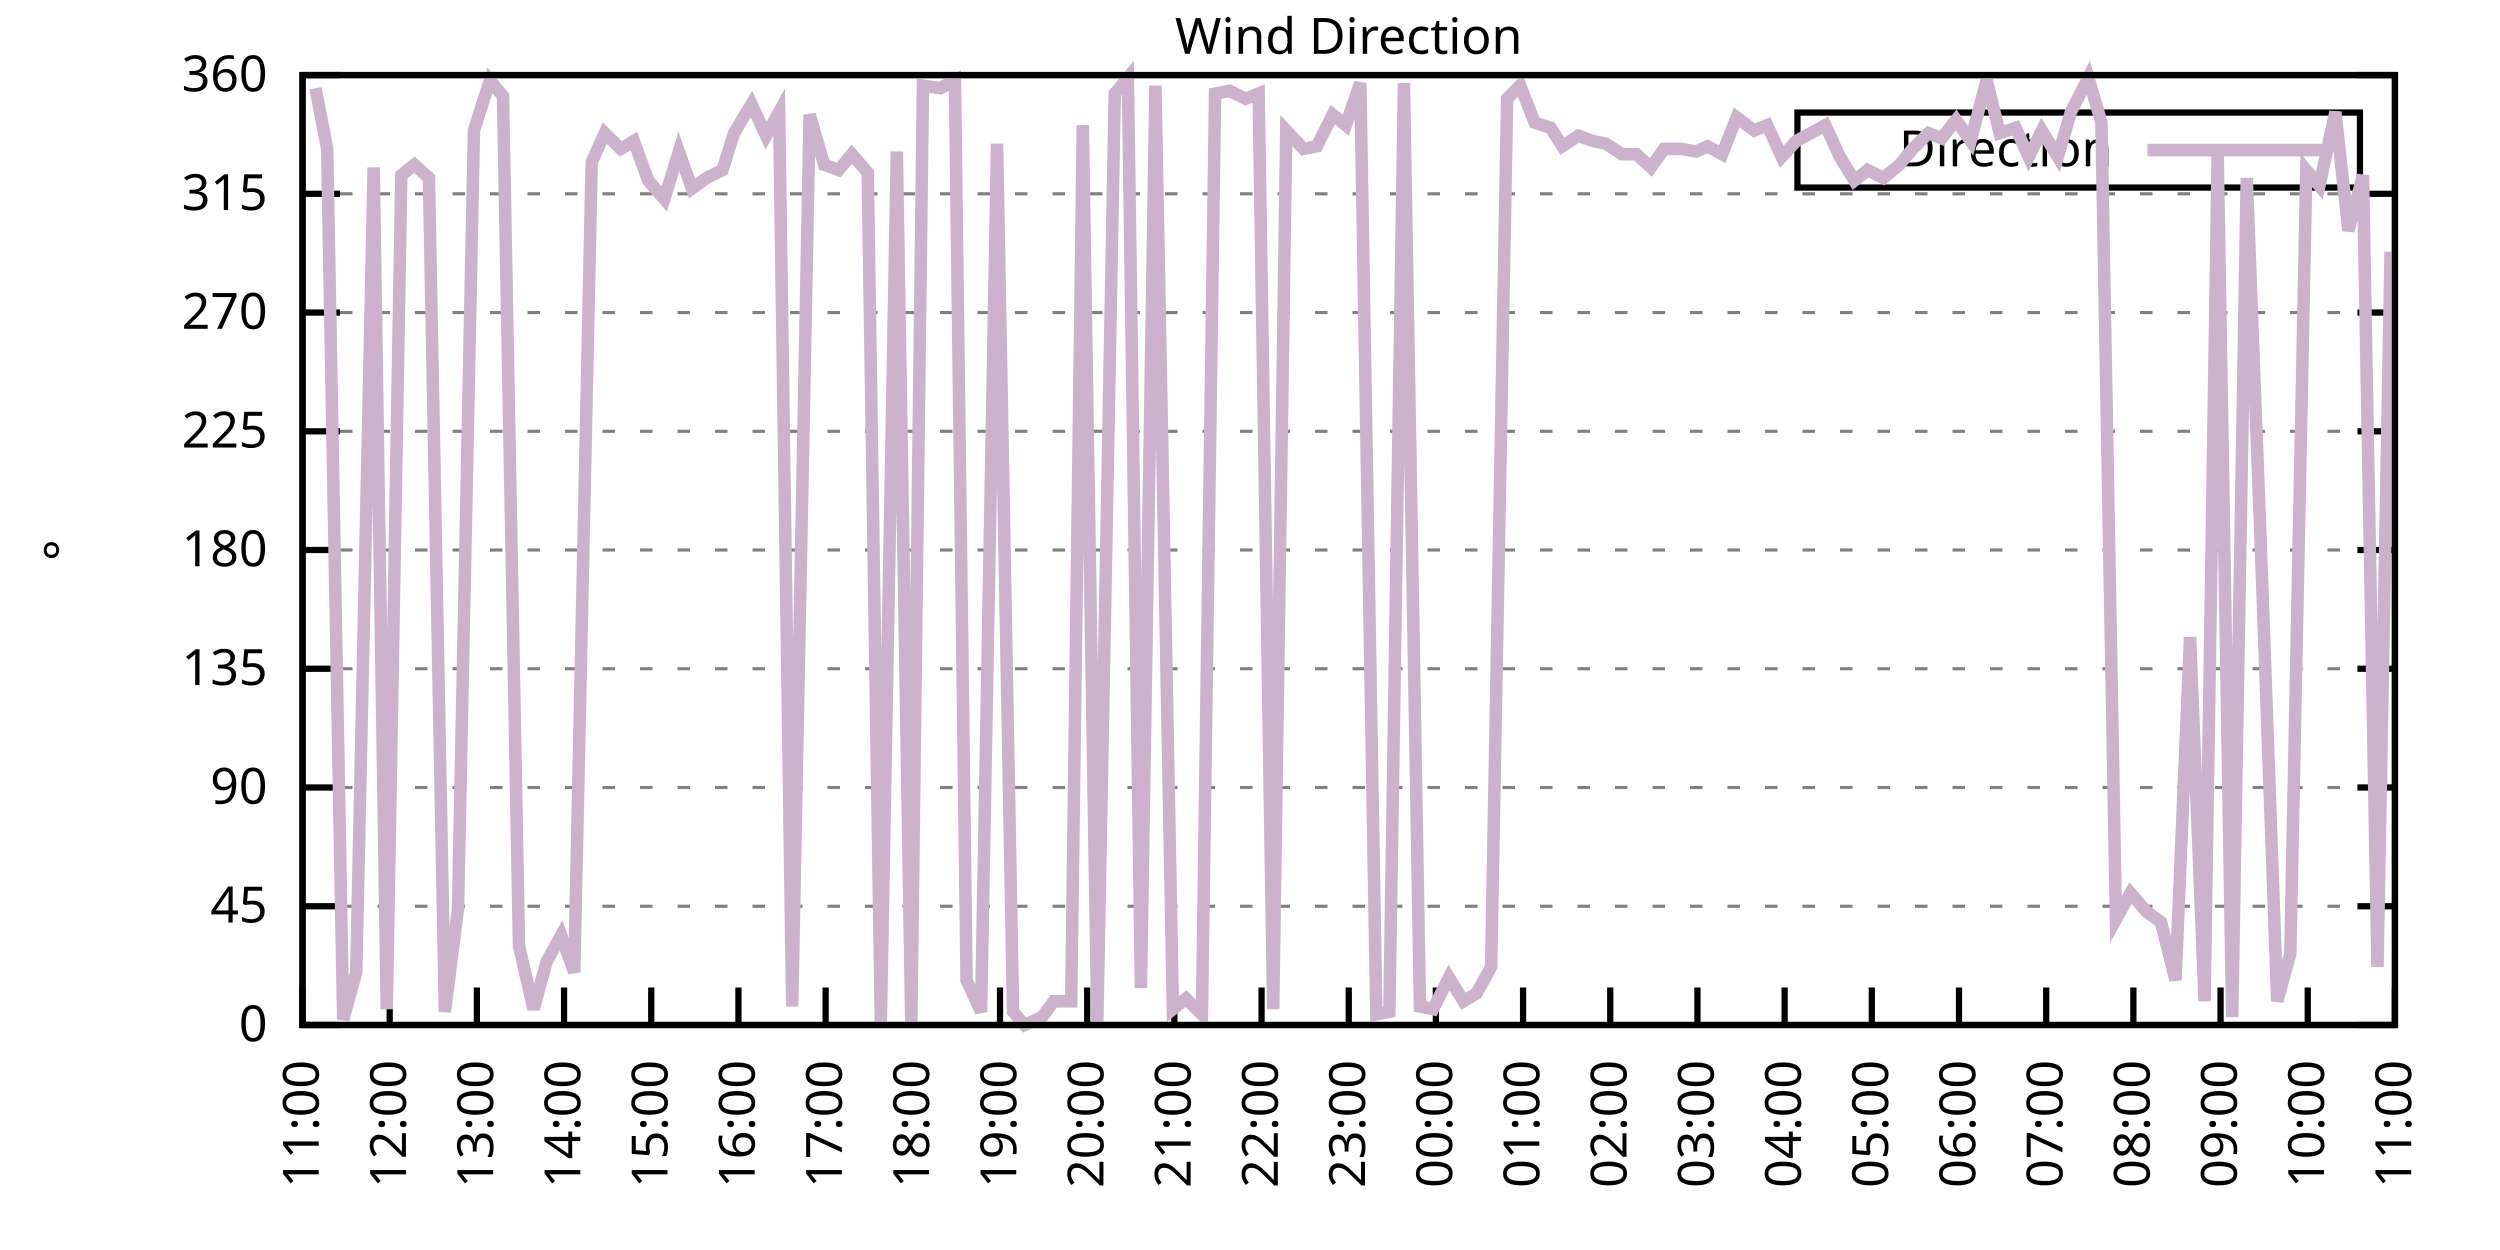
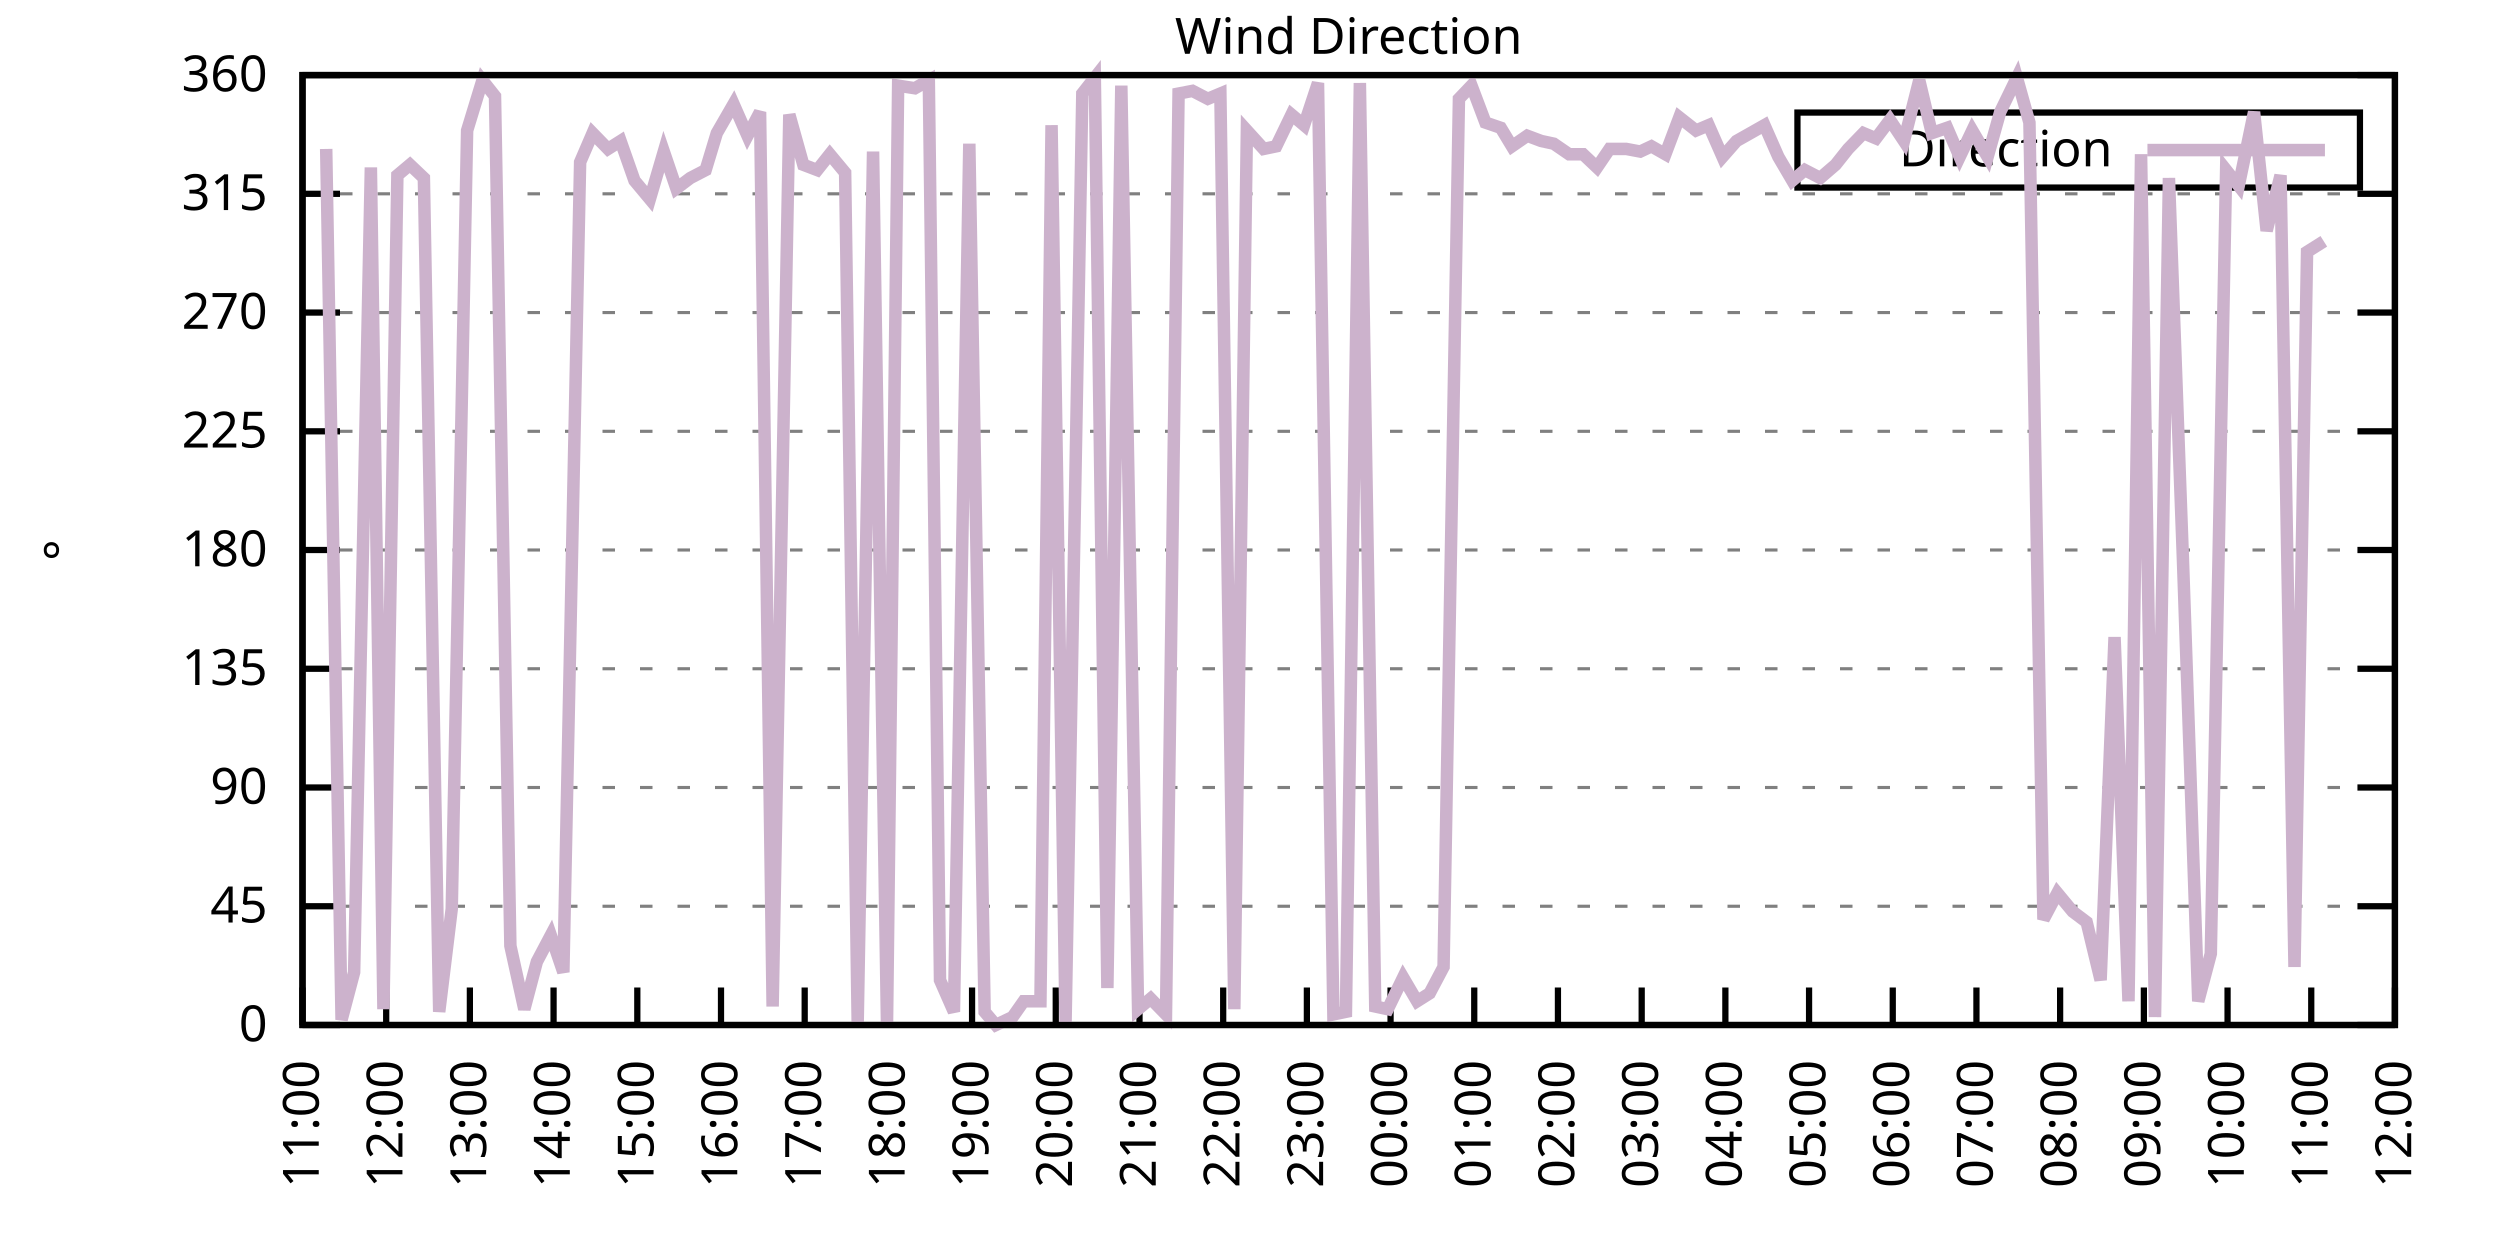
<svg xmlns="http://www.w3.org/2000/svg" xmlns:xlink="http://www.w3.org/1999/xlink" width="400" height="200" viewBox="0 0 400 200">
  <g id="gnuplot_canvas">
    <rect x="0" y="0" width="400" height="200" fill="none" />
    <defs>
      <circle id="gpDot" r="0.5" stroke-width="0.5" stroke="currentColor" />
      <path id="gpPt0" stroke-width="0.333" stroke="currentColor" d="M-1,0 h2 M0,-1 v2" />
      <path id="gpPt1" stroke-width="0.333" stroke="currentColor" d="M-1,-1 L1,1 M1,-1 L-1,1" />
      <path id="gpPt2" stroke-width="0.333" stroke="currentColor" d="M-1,0 L1,0 M0,-1 L0,1 M-1,-1 L1,1 M-1,1 L1,-1" />
      <rect id="gpPt3" stroke-width="0.333" stroke="currentColor" x="-1" y="-1" width="2" height="2" />
      <rect id="gpPt4" stroke-width="0.333" stroke="currentColor" fill="currentColor" x="-1" y="-1" width="2" height="2" />
      <circle id="gpPt5" stroke-width="0.333" stroke="currentColor" cx="0" cy="0" r="1" />
      <use xlink:href="#gpPt5" id="gpPt6" fill="currentColor" stroke="none" />
      <path id="gpPt7" stroke-width="0.333" stroke="currentColor" d="M0,-1.33 L-1.33,0.67 L1.33,0.67 z" />
      <use xlink:href="#gpPt7" id="gpPt8" fill="currentColor" stroke="none" />
      <use xlink:href="#gpPt7" id="gpPt9" stroke="currentColor" transform="rotate(180)" />
      <use xlink:href="#gpPt9" id="gpPt10" fill="currentColor" stroke="none" />
      <use xlink:href="#gpPt3" id="gpPt11" stroke="currentColor" transform="rotate(45)" />
      <use xlink:href="#gpPt11" id="gpPt12" fill="currentColor" stroke="none" />
      <path id="gpPt13" stroke-width="0.333" stroke="currentColor" d="M0,1.330 L1.265,0.411 L0.782,-1.067 L-0.782,-1.076 L-1.265,0.411 z" />
      <use xlink:href="#gpPt13" id="gpPt14" fill="currentColor" stroke="none" />
      <filter id="textbox" filterUnits="objectBoundingBox" x="0" y="0" height="1" width="1">
        <feFlood flood-color="white" flood-opacity="1" result="bgnd" />
        <feComposite in="SourceGraphic" in2="bgnd" operator="atop" />
      </filter>
      <filter id="greybox" filterUnits="objectBoundingBox" x="0" y="0" height="1" width="1">
        <feFlood flood-color="lightgrey" flood-opacity="1" result="grey" />
        <feComposite in="SourceGraphic" in2="grey" operator="atop" />
      </filter>
    </defs>
    <g fill="none" color="white" stroke="currentColor" stroke-width="1.00" stroke-linecap="butt" stroke-linejoin="miter">
</g>
    <g fill="none" color="black" stroke="currentColor" stroke-width="1.00" stroke-linecap="butt" stroke-linejoin="miter">
      <g stroke="none" shape-rendering="crispEdges">
        <polygon fill="rgb(255, 255, 255)" points="48.40,164.00 383.18,164.00 383.18,12.02 48.40,12.02 " />
      </g>
    </g>
    <g fill="none" color="black" stroke="currentColor" stroke-width="1.00" stroke-linecap="butt" stroke-linejoin="miter">
</g>
    <g fill="none" color="black" stroke="black" stroke-width="0.50" stroke-linecap="butt" stroke-linejoin="miter">
</g>
    <g fill="none" color="gray" stroke="currentColor" stroke-width="0.50" stroke-linecap="butt" stroke-linejoin="miter">
      <path stroke="gray" stroke-dasharray="2,4" class="gridline" d="M48.40,164.00 L383.19,164.00  " />
    </g>
    <g fill="none" color="gray" stroke="gray" stroke-width="1.00" stroke-linecap="butt" stroke-linejoin="miter">
</g>
    <g fill="none" color="black" stroke="currentColor" stroke-width="1.00" stroke-linecap="butt" stroke-linejoin="miter">
      <path stroke="black" d="M48.40,164.00 L54.40,164.00 M383.19,164.00 L377.19,164.00  " />
      <g transform="translate(42.80,166.60)" stroke="none" fill="black" font-family="Sans" font-size="8.00" text-anchor="end">
        <text>
          <tspan font-family="Sans"> 0</tspan>
        </text>
      </g>
    </g>
    <g fill="none" color="black" stroke="currentColor" stroke-width="1.00" stroke-linecap="butt" stroke-linejoin="miter">
</g>
    <g fill="none" color="black" stroke="black" stroke-width="0.50" stroke-linecap="butt" stroke-linejoin="miter">
</g>
    <g fill="none" color="gray" stroke="currentColor" stroke-width="0.50" stroke-linecap="butt" stroke-linejoin="miter">
      <path stroke="gray" stroke-dasharray="2,4" class="gridline" d="M48.40,145.00 L383.19,145.00  " />
    </g>
    <g fill="none" color="gray" stroke="gray" stroke-width="1.00" stroke-linecap="butt" stroke-linejoin="miter">
</g>
    <g fill="none" color="black" stroke="currentColor" stroke-width="1.00" stroke-linecap="butt" stroke-linejoin="miter">
      <path stroke="black" d="M48.40,145.00 L54.40,145.00 M383.19,145.00 L377.19,145.00  " />
      <g transform="translate(42.80,147.60)" stroke="none" fill="black" font-family="Sans" font-size="8.00" text-anchor="end">
        <text>
          <tspan font-family="Sans"> 45</tspan>
        </text>
      </g>
    </g>
    <g fill="none" color="black" stroke="currentColor" stroke-width="1.00" stroke-linecap="butt" stroke-linejoin="miter">
</g>
    <g fill="none" color="black" stroke="black" stroke-width="0.50" stroke-linecap="butt" stroke-linejoin="miter">
</g>
    <g fill="none" color="gray" stroke="currentColor" stroke-width="0.50" stroke-linecap="butt" stroke-linejoin="miter">
      <path stroke="gray" stroke-dasharray="2,4" class="gridline" d="M48.40,126.00 L383.19,126.00  " />
    </g>
    <g fill="none" color="gray" stroke="gray" stroke-width="1.00" stroke-linecap="butt" stroke-linejoin="miter">
</g>
    <g fill="none" color="black" stroke="currentColor" stroke-width="1.00" stroke-linecap="butt" stroke-linejoin="miter">
      <path stroke="black" d="M48.40,126.00 L54.40,126.00 M383.19,126.00 L377.19,126.00  " />
      <g transform="translate(42.80,128.60)" stroke="none" fill="black" font-family="Sans" font-size="8.00" text-anchor="end">
        <text>
          <tspan font-family="Sans"> 90</tspan>
        </text>
      </g>
    </g>
    <g fill="none" color="black" stroke="currentColor" stroke-width="1.00" stroke-linecap="butt" stroke-linejoin="miter">
</g>
    <g fill="none" color="black" stroke="black" stroke-width="0.50" stroke-linecap="butt" stroke-linejoin="miter">
</g>
    <g fill="none" color="gray" stroke="currentColor" stroke-width="0.50" stroke-linecap="butt" stroke-linejoin="miter">
      <path stroke="gray" stroke-dasharray="2,4" class="gridline" d="M48.40,107.00 L383.19,107.00  " />
    </g>
    <g fill="none" color="gray" stroke="gray" stroke-width="1.00" stroke-linecap="butt" stroke-linejoin="miter">
</g>
    <g fill="none" color="black" stroke="currentColor" stroke-width="1.00" stroke-linecap="butt" stroke-linejoin="miter">
      <path stroke="black" d="M48.40,107.00 L54.40,107.00 M383.19,107.00 L377.19,107.00  " />
      <g transform="translate(42.80,109.60)" stroke="none" fill="black" font-family="Sans" font-size="8.00" text-anchor="end">
        <text>
          <tspan font-family="Sans"> 135</tspan>
        </text>
      </g>
    </g>
    <g fill="none" color="black" stroke="currentColor" stroke-width="1.00" stroke-linecap="butt" stroke-linejoin="miter">
</g>
    <g fill="none" color="black" stroke="black" stroke-width="0.50" stroke-linecap="butt" stroke-linejoin="miter">
</g>
    <g fill="none" color="gray" stroke="currentColor" stroke-width="0.50" stroke-linecap="butt" stroke-linejoin="miter">
      <path stroke="gray" stroke-dasharray="2,4" class="gridline" d="M48.40,88.00 L383.19,88.00  " />
    </g>
    <g fill="none" color="gray" stroke="gray" stroke-width="1.00" stroke-linecap="butt" stroke-linejoin="miter">
</g>
    <g fill="none" color="black" stroke="currentColor" stroke-width="1.00" stroke-linecap="butt" stroke-linejoin="miter">
      <path stroke="black" d="M48.40,88.00 L54.40,88.00 M383.19,88.00 L377.19,88.00  " />
      <g transform="translate(42.80,90.60)" stroke="none" fill="black" font-family="Sans" font-size="8.00" text-anchor="end">
        <text>
          <tspan font-family="Sans"> 180</tspan>
        </text>
      </g>
    </g>
    <g fill="none" color="black" stroke="currentColor" stroke-width="1.00" stroke-linecap="butt" stroke-linejoin="miter">
</g>
    <g fill="none" color="black" stroke="black" stroke-width="0.50" stroke-linecap="butt" stroke-linejoin="miter">
</g>
    <g fill="none" color="gray" stroke="currentColor" stroke-width="0.50" stroke-linecap="butt" stroke-linejoin="miter">
      <path stroke="gray" stroke-dasharray="2,4" class="gridline" d="M48.40,69.01 L383.19,69.01  " />
    </g>
    <g fill="none" color="gray" stroke="gray" stroke-width="1.00" stroke-linecap="butt" stroke-linejoin="miter">
</g>
    <g fill="none" color="black" stroke="currentColor" stroke-width="1.00" stroke-linecap="butt" stroke-linejoin="miter">
      <path stroke="black" d="M48.40,69.01 L54.40,69.01 M383.19,69.01 L377.19,69.01  " />
      <g transform="translate(42.80,71.61)" stroke="none" fill="black" font-family="Sans" font-size="8.00" text-anchor="end">
        <text>
          <tspan font-family="Sans"> 225</tspan>
        </text>
      </g>
    </g>
    <g fill="none" color="black" stroke="currentColor" stroke-width="1.00" stroke-linecap="butt" stroke-linejoin="miter">
</g>
    <g fill="none" color="black" stroke="black" stroke-width="0.50" stroke-linecap="butt" stroke-linejoin="miter">
</g>
    <g fill="none" color="gray" stroke="currentColor" stroke-width="0.50" stroke-linecap="butt" stroke-linejoin="miter">
      <path stroke="gray" stroke-dasharray="2,4" class="gridline" d="M48.40,50.01 L383.19,50.01  " />
    </g>
    <g fill="none" color="gray" stroke="gray" stroke-width="1.00" stroke-linecap="butt" stroke-linejoin="miter">
</g>
    <g fill="none" color="black" stroke="currentColor" stroke-width="1.00" stroke-linecap="butt" stroke-linejoin="miter">
      <path stroke="black" d="M48.40,50.01 L54.40,50.01 M383.19,50.01 L377.19,50.01  " />
      <g transform="translate(42.80,52.61)" stroke="none" fill="black" font-family="Sans" font-size="8.00" text-anchor="end">
        <text>
          <tspan font-family="Sans"> 270</tspan>
        </text>
      </g>
    </g>
    <g fill="none" color="black" stroke="currentColor" stroke-width="1.00" stroke-linecap="butt" stroke-linejoin="miter">
</g>
    <g fill="none" color="black" stroke="black" stroke-width="0.50" stroke-linecap="butt" stroke-linejoin="miter">
</g>
    <g fill="none" color="gray" stroke="currentColor" stroke-width="0.50" stroke-linecap="butt" stroke-linejoin="miter">
      <path stroke="gray" stroke-dasharray="2,4" class="gridline" d="M48.40,31.01 L383.19,31.01  " />
    </g>
    <g fill="none" color="gray" stroke="gray" stroke-width="1.00" stroke-linecap="butt" stroke-linejoin="miter">
</g>
    <g fill="none" color="black" stroke="currentColor" stroke-width="1.00" stroke-linecap="butt" stroke-linejoin="miter">
      <path stroke="black" d="M48.40,31.01 L54.40,31.01 M383.19,31.01 L377.19,31.01  " />
      <g transform="translate(42.80,33.61)" stroke="none" fill="black" font-family="Sans" font-size="8.00" text-anchor="end">
        <text>
          <tspan font-family="Sans"> 315</tspan>
        </text>
      </g>
    </g>
    <g fill="none" color="black" stroke="currentColor" stroke-width="1.00" stroke-linecap="butt" stroke-linejoin="miter">
</g>
    <g fill="none" color="black" stroke="black" stroke-width="0.50" stroke-linecap="butt" stroke-linejoin="miter">
</g>
    <g fill="none" color="gray" stroke="currentColor" stroke-width="0.50" stroke-linecap="butt" stroke-linejoin="miter">
      <path stroke="gray" stroke-dasharray="2,4" class="gridline" d="M48.40,12.01 L383.19,12.01  " />
    </g>
    <g fill="none" color="gray" stroke="gray" stroke-width="1.00" stroke-linecap="butt" stroke-linejoin="miter">
</g>
    <g fill="none" color="black" stroke="currentColor" stroke-width="1.00" stroke-linecap="butt" stroke-linejoin="miter">
      <path stroke="black" d="M48.40,12.01 L54.40,12.01 M383.19,12.01 L377.19,12.01  " />
      <g transform="translate(42.80,14.61)" stroke="none" fill="black" font-family="Sans" font-size="8.00" text-anchor="end">
        <text>
          <tspan font-family="Sans"> 360</tspan>
        </text>
      </g>
    </g>
    <g fill="none" color="black" stroke="currentColor" stroke-width="1.00" stroke-linecap="butt" stroke-linejoin="miter">
      <path stroke="black" d="M48.40,164.00 L48.40,158.00  " />
      <g transform="translate(51.00,169.60) rotate(270.00)" stroke="none" fill="black" font-family="Sans" font-size="8.00" text-anchor="end">
        <text>
          <tspan font-family="Sans">11:00</tspan>
        </text>
      </g>
    </g>
    <g fill="none" color="black" stroke="currentColor" stroke-width="1.00" stroke-linecap="butt" stroke-linejoin="miter">
-       <path stroke="black" d="M62.35,164.00 L62.35,158.00  " />
-       <g transform="translate(64.95,169.60) rotate(270.00)" stroke="none" fill="black" font-family="Sans" font-size="8.00" text-anchor="end">
+       <path stroke="black" d="M61.79,164.00 L61.79,158.00  " />
+       <g transform="translate(64.39,169.60) rotate(270.00)" stroke="none" fill="black" font-family="Sans" font-size="8.00" text-anchor="end">
        <text>
          <tspan font-family="Sans">12:00</tspan>
        </text>
      </g>
    </g>
    <g fill="none" color="black" stroke="currentColor" stroke-width="1.00" stroke-linecap="butt" stroke-linejoin="miter">
-       <path stroke="black" d="M76.30,164.00 L76.30,158.00  " />
-       <g transform="translate(78.90,169.60) rotate(270.00)" stroke="none" fill="black" font-family="Sans" font-size="8.00" text-anchor="end">
+       <path stroke="black" d="M75.18,164.00 L75.18,158.00  " />
+       <g transform="translate(77.78,169.60) rotate(270.00)" stroke="none" fill="black" font-family="Sans" font-size="8.00" text-anchor="end">
        <text>
          <tspan font-family="Sans">13:00</tspan>
        </text>
      </g>
    </g>
    <g fill="none" color="black" stroke="currentColor" stroke-width="1.00" stroke-linecap="butt" stroke-linejoin="miter">
-       <path stroke="black" d="M90.25,164.00 L90.25,158.00  " />
-       <g transform="translate(92.85,169.60) rotate(270.00)" stroke="none" fill="black" font-family="Sans" font-size="8.00" text-anchor="end">
+       <path stroke="black" d="M88.57,164.00 L88.57,158.00  " />
+       <g transform="translate(91.17,169.60) rotate(270.00)" stroke="none" fill="black" font-family="Sans" font-size="8.00" text-anchor="end">
        <text>
          <tspan font-family="Sans">14:00</tspan>
        </text>
      </g>
    </g>
    <g fill="none" color="black" stroke="currentColor" stroke-width="1.00" stroke-linecap="butt" stroke-linejoin="miter">
-       <path stroke="black" d="M104.20,164.00 L104.20,158.00  " />
-       <g transform="translate(106.80,169.60) rotate(270.00)" stroke="none" fill="black" font-family="Sans" font-size="8.00" text-anchor="end">
+       <path stroke="black" d="M101.97,164.00 L101.97,158.00  " />
+       <g transform="translate(104.57,169.60) rotate(270.00)" stroke="none" fill="black" font-family="Sans" font-size="8.00" text-anchor="end">
        <text>
          <tspan font-family="Sans">15:00</tspan>
        </text>
      </g>
    </g>
    <g fill="none" color="black" stroke="currentColor" stroke-width="1.00" stroke-linecap="butt" stroke-linejoin="miter">
-       <path stroke="black" d="M118.15,164.00 L118.15,158.00  " />
-       <g transform="translate(120.75,169.60) rotate(270.00)" stroke="none" fill="black" font-family="Sans" font-size="8.00" text-anchor="end">
+       <path stroke="black" d="M115.36,164.00 L115.36,158.00  " />
+       <g transform="translate(117.96,169.60) rotate(270.00)" stroke="none" fill="black" font-family="Sans" font-size="8.00" text-anchor="end">
        <text>
          <tspan font-family="Sans">16:00</tspan>
        </text>
      </g>
    </g>
    <g fill="none" color="black" stroke="currentColor" stroke-width="1.00" stroke-linecap="butt" stroke-linejoin="miter">
-       <path stroke="black" d="M132.10,164.00 L132.10,158.00  " />
-       <g transform="translate(134.70,169.60) rotate(270.00)" stroke="none" fill="black" font-family="Sans" font-size="8.00" text-anchor="end">
+       <path stroke="black" d="M128.75,164.00 L128.75,158.00  " />
+       <g transform="translate(131.35,169.60) rotate(270.00)" stroke="none" fill="black" font-family="Sans" font-size="8.00" text-anchor="end">
        <text>
          <tspan font-family="Sans">17:00</tspan>
        </text>
      </g>
    </g>
    <g fill="none" color="black" stroke="currentColor" stroke-width="1.00" stroke-linecap="butt" stroke-linejoin="miter">
-       <path stroke="black" d="M146.05,164.00 L146.05,158.00  " />
-       <g transform="translate(148.65,169.60) rotate(270.00)" stroke="none" fill="black" font-family="Sans" font-size="8.00" text-anchor="end">
+       <path stroke="black" d="M142.14,164.00 L142.14,158.00  " />
+       <g transform="translate(144.74,169.60) rotate(270.00)" stroke="none" fill="black" font-family="Sans" font-size="8.00" text-anchor="end">
        <text>
          <tspan font-family="Sans">18:00</tspan>
        </text>
      </g>
    </g>
    <g fill="none" color="black" stroke="currentColor" stroke-width="1.00" stroke-linecap="butt" stroke-linejoin="miter">
-       <path stroke="black" d="M160.00,164.00 L160.00,158.00  " />
-       <g transform="translate(162.60,169.60) rotate(270.00)" stroke="none" fill="black" font-family="Sans" font-size="8.00" text-anchor="end">
+       <path stroke="black" d="M155.53,164.00 L155.53,158.00  " />
+       <g transform="translate(158.13,169.60) rotate(270.00)" stroke="none" fill="black" font-family="Sans" font-size="8.00" text-anchor="end">
        <text>
          <tspan font-family="Sans">19:00</tspan>
        </text>
      </g>
    </g>
    <g fill="none" color="black" stroke="currentColor" stroke-width="1.00" stroke-linecap="butt" stroke-linejoin="miter">
-       <path stroke="black" d="M173.95,164.00 L173.95,158.00  " />
-       <g transform="translate(176.55,169.60) rotate(270.00)" stroke="none" fill="black" font-family="Sans" font-size="8.00" text-anchor="end">
+       <path stroke="black" d="M168.92,164.00 L168.92,158.00  " />
+       <g transform="translate(171.52,169.60) rotate(270.00)" stroke="none" fill="black" font-family="Sans" font-size="8.00" text-anchor="end">
        <text>
          <tspan font-family="Sans">20:00</tspan>
        </text>
      </g>
    </g>
    <g fill="none" color="black" stroke="currentColor" stroke-width="1.00" stroke-linecap="butt" stroke-linejoin="miter">
-       <path stroke="black" d="M187.90,164.00 L187.90,158.00  " />
-       <g transform="translate(190.50,169.60) rotate(270.00)" stroke="none" fill="black" font-family="Sans" font-size="8.00" text-anchor="end">
+       <path stroke="black" d="M182.32,164.00 L182.32,158.00  " />
+       <g transform="translate(184.92,169.60) rotate(270.00)" stroke="none" fill="black" font-family="Sans" font-size="8.00" text-anchor="end">
        <text>
          <tspan font-family="Sans">21:00</tspan>
        </text>
      </g>
    </g>
    <g fill="none" color="black" stroke="currentColor" stroke-width="1.00" stroke-linecap="butt" stroke-linejoin="miter">
-       <path stroke="black" d="M201.85,164.00 L201.85,158.00  " />
-       <g transform="translate(204.45,169.60) rotate(270.00)" stroke="none" fill="black" font-family="Sans" font-size="8.00" text-anchor="end">
+       <path stroke="black" d="M195.71,164.00 L195.71,158.00  " />
+       <g transform="translate(198.31,169.60) rotate(270.00)" stroke="none" fill="black" font-family="Sans" font-size="8.00" text-anchor="end">
        <text>
          <tspan font-family="Sans">22:00</tspan>
        </text>
      </g>
    </g>
    <g fill="none" color="black" stroke="currentColor" stroke-width="1.00" stroke-linecap="butt" stroke-linejoin="miter">
-       <path stroke="black" d="M215.80,164.00 L215.80,158.00  " />
-       <g transform="translate(218.40,169.60) rotate(270.00)" stroke="none" fill="black" font-family="Sans" font-size="8.00" text-anchor="end">
+       <path stroke="black" d="M209.10,164.00 L209.10,158.00  " />
+       <g transform="translate(211.70,169.60) rotate(270.00)" stroke="none" fill="black" font-family="Sans" font-size="8.00" text-anchor="end">
        <text>
          <tspan font-family="Sans">23:00</tspan>
        </text>
      </g>
    </g>
    <g fill="none" color="black" stroke="currentColor" stroke-width="1.00" stroke-linecap="butt" stroke-linejoin="miter">
-       <path stroke="black" d="M229.74,164.00 L229.74,158.00  " />
-       <g transform="translate(232.34,169.60) rotate(270.00)" stroke="none" fill="black" font-family="Sans" font-size="8.00" text-anchor="end">
+       <path stroke="black" d="M222.49,164.00 L222.49,158.00  " />
+       <g transform="translate(225.09,169.60) rotate(270.00)" stroke="none" fill="black" font-family="Sans" font-size="8.00" text-anchor="end">
        <text>
          <tspan font-family="Sans">00:00</tspan>
        </text>
      </g>
    </g>
    <g fill="none" color="black" stroke="currentColor" stroke-width="1.00" stroke-linecap="butt" stroke-linejoin="miter">
-       <path stroke="black" d="M243.69,164.00 L243.69,158.00  " />
-       <g transform="translate(246.29,169.60) rotate(270.00)" stroke="none" fill="black" font-family="Sans" font-size="8.00" text-anchor="end">
+       <path stroke="black" d="M235.88,164.00 L235.88,158.00  " />
+       <g transform="translate(238.48,169.60) rotate(270.00)" stroke="none" fill="black" font-family="Sans" font-size="8.00" text-anchor="end">
        <text>
          <tspan font-family="Sans">01:00</tspan>
        </text>
      </g>
    </g>
    <g fill="none" color="black" stroke="currentColor" stroke-width="1.00" stroke-linecap="butt" stroke-linejoin="miter">
-       <path stroke="black" d="M257.64,164.00 L257.64,158.00  " />
-       <g transform="translate(260.24,169.60) rotate(270.00)" stroke="none" fill="black" font-family="Sans" font-size="8.00" text-anchor="end">
+       <path stroke="black" d="M249.27,164.00 L249.27,158.00  " />
+       <g transform="translate(251.87,169.60) rotate(270.00)" stroke="none" fill="black" font-family="Sans" font-size="8.00" text-anchor="end">
        <text>
          <tspan font-family="Sans">02:00</tspan>
        </text>
      </g>
    </g>
    <g fill="none" color="black" stroke="currentColor" stroke-width="1.00" stroke-linecap="butt" stroke-linejoin="miter">
-       <path stroke="black" d="M271.59,164.00 L271.59,158.00  " />
-       <g transform="translate(274.19,169.60) rotate(270.00)" stroke="none" fill="black" font-family="Sans" font-size="8.00" text-anchor="end">
+       <path stroke="black" d="M262.67,164.00 L262.67,158.00  " />
+       <g transform="translate(265.27,169.60) rotate(270.00)" stroke="none" fill="black" font-family="Sans" font-size="8.00" text-anchor="end">
        <text>
          <tspan font-family="Sans">03:00</tspan>
        </text>
      </g>
    </g>
    <g fill="none" color="black" stroke="currentColor" stroke-width="1.00" stroke-linecap="butt" stroke-linejoin="miter">
-       <path stroke="black" d="M285.54,164.00 L285.54,158.00  " />
-       <g transform="translate(288.14,169.60) rotate(270.00)" stroke="none" fill="black" font-family="Sans" font-size="8.00" text-anchor="end">
+       <path stroke="black" d="M276.06,164.00 L276.06,158.00  " />
+       <g transform="translate(278.66,169.60) rotate(270.00)" stroke="none" fill="black" font-family="Sans" font-size="8.00" text-anchor="end">
        <text>
          <tspan font-family="Sans">04:00</tspan>
        </text>
      </g>
    </g>
    <g fill="none" color="black" stroke="currentColor" stroke-width="1.00" stroke-linecap="butt" stroke-linejoin="miter">
-       <path stroke="black" d="M299.49,164.00 L299.49,158.00  " />
-       <g transform="translate(302.09,169.60) rotate(270.00)" stroke="none" fill="black" font-family="Sans" font-size="8.00" text-anchor="end">
+       <path stroke="black" d="M289.45,164.00 L289.45,158.00  " />
+       <g transform="translate(292.05,169.60) rotate(270.00)" stroke="none" fill="black" font-family="Sans" font-size="8.00" text-anchor="end">
        <text>
          <tspan font-family="Sans">05:00</tspan>
        </text>
      </g>
    </g>
    <g fill="none" color="black" stroke="currentColor" stroke-width="1.00" stroke-linecap="butt" stroke-linejoin="miter">
-       <path stroke="black" d="M313.44,164.00 L313.44,158.00  " />
-       <g transform="translate(316.04,169.60) rotate(270.00)" stroke="none" fill="black" font-family="Sans" font-size="8.00" text-anchor="end">
+       <path stroke="black" d="M302.84,164.00 L302.84,158.00  " />
+       <g transform="translate(305.44,169.60) rotate(270.00)" stroke="none" fill="black" font-family="Sans" font-size="8.00" text-anchor="end">
        <text>
          <tspan font-family="Sans">06:00</tspan>
        </text>
      </g>
    </g>
    <g fill="none" color="black" stroke="currentColor" stroke-width="1.00" stroke-linecap="butt" stroke-linejoin="miter">
-       <path stroke="black" d="M327.39,164.00 L327.39,158.00  " />
-       <g transform="translate(329.99,169.60) rotate(270.00)" stroke="none" fill="black" font-family="Sans" font-size="8.00" text-anchor="end">
+       <path stroke="black" d="M316.23,164.00 L316.23,158.00  " />
+       <g transform="translate(318.83,169.60) rotate(270.00)" stroke="none" fill="black" font-family="Sans" font-size="8.00" text-anchor="end">
        <text>
          <tspan font-family="Sans">07:00</tspan>
        </text>
      </g>
    </g>
    <g fill="none" color="black" stroke="currentColor" stroke-width="1.00" stroke-linecap="butt" stroke-linejoin="miter">
-       <path stroke="black" d="M341.34,164.00 L341.34,158.00  " />
-       <g transform="translate(343.94,169.60) rotate(270.00)" stroke="none" fill="black" font-family="Sans" font-size="8.00" text-anchor="end">
+       <path stroke="black" d="M329.62,164.00 L329.62,158.00  " />
+       <g transform="translate(332.22,169.60) rotate(270.00)" stroke="none" fill="black" font-family="Sans" font-size="8.00" text-anchor="end">
        <text>
          <tspan font-family="Sans">08:00</tspan>
        </text>
      </g>
    </g>
    <g fill="none" color="black" stroke="currentColor" stroke-width="1.00" stroke-linecap="butt" stroke-linejoin="miter">
-       <path stroke="black" d="M355.29,164.00 L355.29,158.00  " />
-       <g transform="translate(357.89,169.60) rotate(270.00)" stroke="none" fill="black" font-family="Sans" font-size="8.00" text-anchor="end">
+       <path stroke="black" d="M343.02,164.00 L343.02,158.00  " />
+       <g transform="translate(345.62,169.60) rotate(270.00)" stroke="none" fill="black" font-family="Sans" font-size="8.00" text-anchor="end">
        <text>
          <tspan font-family="Sans">09:00</tspan>
        </text>
      </g>
    </g>
    <g fill="none" color="black" stroke="currentColor" stroke-width="1.00" stroke-linecap="butt" stroke-linejoin="miter">
-       <path stroke="black" d="M369.24,164.00 L369.24,158.00  " />
-       <g transform="translate(371.84,169.60) rotate(270.00)" stroke="none" fill="black" font-family="Sans" font-size="8.00" text-anchor="end">
+       <path stroke="black" d="M356.41,164.00 L356.41,158.00  " />
+       <g transform="translate(359.01,169.60) rotate(270.00)" stroke="none" fill="black" font-family="Sans" font-size="8.00" text-anchor="end">
        <text>
          <tspan font-family="Sans">10:00</tspan>
+         </text>
+       </g>
+     </g>
+     <g fill="none" color="black" stroke="currentColor" stroke-width="1.00" stroke-linecap="butt" stroke-linejoin="miter">
+       <path stroke="black" d="M369.80,164.00 L369.80,158.00  " />
+       <g transform="translate(372.40,169.60) rotate(270.00)" stroke="none" fill="black" font-family="Sans" font-size="8.00" text-anchor="end">
+         <text>
+           <tspan font-family="Sans">11:00</tspan>
        </text>
      </g>
    </g>
    <g fill="none" color="black" stroke="currentColor" stroke-width="1.00" stroke-linecap="butt" stroke-linejoin="miter">
      <path stroke="black" d="M383.19,164.00 L383.19,158.00  " />
      <g transform="translate(385.79,169.60) rotate(270.00)" stroke="none" fill="black" font-family="Sans" font-size="8.00" text-anchor="end">
        <text>
-           <tspan font-family="Sans">11:00</tspan>
+           <tspan font-family="Sans">12:00</tspan>
        </text>
      </g>
    </g>
    <g fill="none" color="black" stroke="currentColor" stroke-width="1.00" stroke-linecap="butt" stroke-linejoin="miter">
</g>
    <g fill="none" color="black" stroke="currentColor" stroke-width="1.00" stroke-linecap="butt" stroke-linejoin="miter">
      <path stroke="black" d="M48.40,12.01 L48.40,164.00 L383.19,164.00 L383.19,12.01 L48.40,12.01 Z  " />
    </g>
    <g fill="none" color="black" stroke="currentColor" stroke-width="1.00" stroke-linecap="butt" stroke-linejoin="miter">
</g>
    <g fill="none" color="black" stroke="currentColor" stroke-width="1.00" stroke-linecap="butt" stroke-linejoin="miter">
      <path stroke="black" d="M287.59,30.01 L287.59,18.01 L377.59,18.01 L377.59,30.01 L287.59,30.01 Z  " />
    </g>
    <g id="Wind_direction_plot_1">
      <g fill="none" color="white" stroke="black" stroke-width="2.00" stroke-linecap="butt" stroke-linejoin="miter">
</g>
      <g fill="none" color="black" stroke="currentColor" stroke-width="2.00" stroke-linecap="butt" stroke-linejoin="miter">
        <g transform="translate(337.99,26.61)" stroke="none" fill="black" font-family="Sans" font-size="8.00" text-anchor="end">
          <text>
            <tspan font-family="Sans">Direction</tspan>
          </text>
        </g>
      </g>
      <g fill="none" color="black" stroke="currentColor" stroke-width="2.00" stroke-linecap="butt" stroke-linejoin="miter">
-         <path stroke="rgb(204, 178, 204)" d="M343.59,24.01 L371.99,24.01 M50.49,14.12 L52.35,23.83 L54.91,163.16 L57.00,155.56 L59.79,26.79 L61.88,161.47   L64.21,28.05 L66.30,26.36 L68.63,28.48 L71.18,161.89 L73.28,145.42 L75.83,20.88 L78.39,12.85 L80.48,15.39   L83.04,151.33 L85.37,161.47 L87.46,153.87 L89.78,149.65 L91.88,155.56 L94.67,25.94 L96.76,21.30 L99.32,23.83   L101.41,22.56 L103.73,28.90 L106.29,31.85 L108.62,24.25 L110.71,30.16 L113.03,28.48 L115.59,27.21 L117.45,21.30   L120.24,16.65 L122.57,21.72 L124.66,17.92 L126.75,161.04 L129.54,18.34 L131.87,26.36 L134.19,27.21 L136.28,24.68   L138.84,27.63 L140.93,163.58 L143.49,24.25 L145.81,164.00 L147.67,13.70 L150.46,14.12 L152.79,12.85 L154.65,156.82   L156.97,161.89 L159.53,22.99 L162.09,161.89 L163.95,164.00 L166.74,162.73 L168.60,160.20 L171.39,160.20 L173.25,20.03   L175.57,163.58 L178.36,14.97 L180.46,12.43 L182.55,158.09 L184.87,13.70 L187.66,161.47 L189.76,159.78 L192.31,162.31   L194.41,14.97 L196.73,14.54 L199.29,15.81 L201.38,14.97 L203.71,161.47 L205.80,20.88 L208.59,23.83 L210.68,23.41   L213.24,18.34 L215.33,20.03 L217.65,13.28 L220.21,162.31 L222.30,161.89 L224.63,13.28 L227.19,161.04 L229.28,161.47   L231.84,156.40 L234.16,160.20 L236.25,158.93 L238.58,154.71 L241.14,15.81 L243.23,13.70 L245.55,19.61 L248.11,20.45   L249.97,23.41 L252.53,21.72 L254.85,22.56 L256.95,22.99 L259.50,24.68 L261.83,24.68 L264.15,26.79 L266.25,23.83   L269.04,23.83 L271.36,24.25 L273.22,23.41 L275.55,24.68 L277.87,18.77 L280.66,20.88 L282.75,20.03 L285.08,25.10   L287.40,22.56 L289.73,21.30 L292.05,20.03 L294.38,25.10 L296.70,28.90 L298.80,27.21 L301.35,28.48 L303.91,26.36   L306.00,23.83 L308.56,21.30 L310.65,22.14 L312.98,19.19 L315.30,22.56 L317.86,12.85 L319.95,21.30 L322.51,20.45   L324.60,25.10 L326.69,20.88 L329.25,25.10 L331.34,17.92 L334.13,12.43 L336.23,19.61 L338.55,147.11 L340.88,142.89   L343.43,145.85 L345.76,147.53 L348.08,156.82 L350.41,101.94 L352.73,160.20 L354.83,24.68 L357.15,162.73 L359.48,28.48   L361.80,89.27 L364.36,160.20 L366.45,152.60 L369.01,27.21 L371.10,29.74 L373.66,17.92 L375.75,36.92 L378.08,28.05   L380.40,154.71 L382.49,40.30  " />
+         <path stroke="rgb(204, 178, 204)" d="M343.59,24.01 L371.99,24.01 M52.19,23.83 L54.65,163.16 L56.66,155.56 L59.34,26.79 L61.35,161.47 L63.58,28.05   L65.59,26.36 L67.82,28.48 L70.27,161.89 L72.28,145.42 L74.74,20.88 L77.19,12.85 L79.20,15.39 L81.66,151.33   L83.89,161.47 L85.90,153.87 L88.13,149.65 L90.14,155.56 L92.82,25.94 L94.82,21.30 L97.28,23.83 L99.29,22.56   L101.52,28.90 L103.98,31.85 L106.21,24.25 L108.22,30.16 L110.45,28.48 L112.90,27.21 L114.69,21.30 L117.37,16.65   L119.60,21.72 L121.61,17.92 L123.62,161.04 L126.29,18.34 L128.53,26.36 L130.76,27.21 L132.77,24.68 L135.22,27.63   L137.23,163.58 L139.69,24.25 L141.92,164.00 L143.70,13.70 L146.38,14.12 L148.61,12.85 L150.40,156.82 L152.63,161.89   L155.09,22.99 L157.54,161.89 L159.33,164.00 L162.01,162.73 L163.79,160.20 L166.47,160.20 L168.25,20.03 L170.49,163.58   L173.17,14.97 L175.17,12.43 L177.18,158.09 L179.41,13.70 L182.09,161.47 L184.10,159.78 L186.56,162.31 L188.57,14.97   L190.80,14.54 L193.25,15.81 L195.26,14.97 L197.49,161.47 L199.50,20.88 L202.18,23.83 L204.19,23.41 L206.64,18.34   L208.65,20.03 L210.88,13.28 L213.34,162.31 L215.35,161.89 L217.58,13.28 L220.04,161.04 L222.04,161.47 L224.50,156.40   L226.73,160.20 L228.74,158.93 L230.97,154.71 L233.43,15.81 L235.44,13.70 L237.67,19.61 L240.12,20.45 L241.91,23.41   L244.36,21.72 L246.60,22.56 L248.60,22.99 L251.06,24.68 L253.29,24.68 L255.52,26.79 L257.53,23.83 L260.21,23.83   L262.44,24.25 L264.23,23.41 L266.46,24.68 L268.69,18.77 L271.37,20.88 L273.38,20.03 L275.61,25.10 L277.84,22.56   L280.07,21.30 L282.31,20.03 L284.54,25.10 L286.77,28.90 L288.78,27.21 L291.23,28.48 L293.69,26.36 L295.70,23.83   L298.15,21.30 L300.16,22.14 L302.39,19.19 L304.63,22.56 L307.08,12.85 L309.09,21.30 L311.54,20.45 L313.55,25.10   L315.56,20.88 L318.02,25.10 L320.03,17.92 L322.70,12.43 L324.71,19.61 L326.95,147.11 L329.18,142.89 L331.63,145.85   L333.86,147.53 L336.10,156.82 L338.33,101.94 L340.56,160.20 L342.57,24.68 L344.80,162.73 L347.03,28.48 L349.26,89.27   L351.72,160.20 L353.73,152.60 L356.18,27.21 L358.19,29.74 L360.65,17.92 L362.66,36.92 L364.89,28.05 L367.12,154.71   L369.13,40.30 L371.81,38.61  " />
      </g>
    </g>
    <g fill="none" color="black" stroke="currentColor" stroke-width="2.00" stroke-linecap="butt" stroke-linejoin="miter">
</g>
    <g fill="none" color="black" stroke="black" stroke-width="1.00" stroke-linecap="butt" stroke-linejoin="miter">
</g>
    <g fill="none" color="black" stroke="currentColor" stroke-width="1.00" stroke-linecap="butt" stroke-linejoin="miter">
      <path stroke="black" d="M48.40,12.01 L48.40,164.00 L383.19,164.00 L383.19,12.01 L48.40,12.01 Z  " />
      <g transform="translate(12.80,88.01) rotate(270.00)" stroke="none" fill="black" font-family="Sans" font-size="8.00" text-anchor="middle">
        <text>
          <tspan font-family="Sans">°</tspan>
        </text>
      </g>
    </g>
    <g fill="none" color="black" stroke="currentColor" stroke-width="1.00" stroke-linecap="butt" stroke-linejoin="miter">
</g>
    <g fill="none" color="black" stroke="currentColor" stroke-width="1.00" stroke-linecap="butt" stroke-linejoin="miter">
      <g transform="translate(215.79,8.61)" stroke="none" fill="black" font-family="Sans" font-size="8.00" text-anchor="middle">
        <text>
          <tspan font-family="Sans">Wind Direction</tspan>
        </text>
      </g>
    </g>
    <g fill="none" color="black" stroke="currentColor" stroke-width="1.00" stroke-linecap="butt" stroke-linejoin="miter">
</g>
  </g>
</svg>
